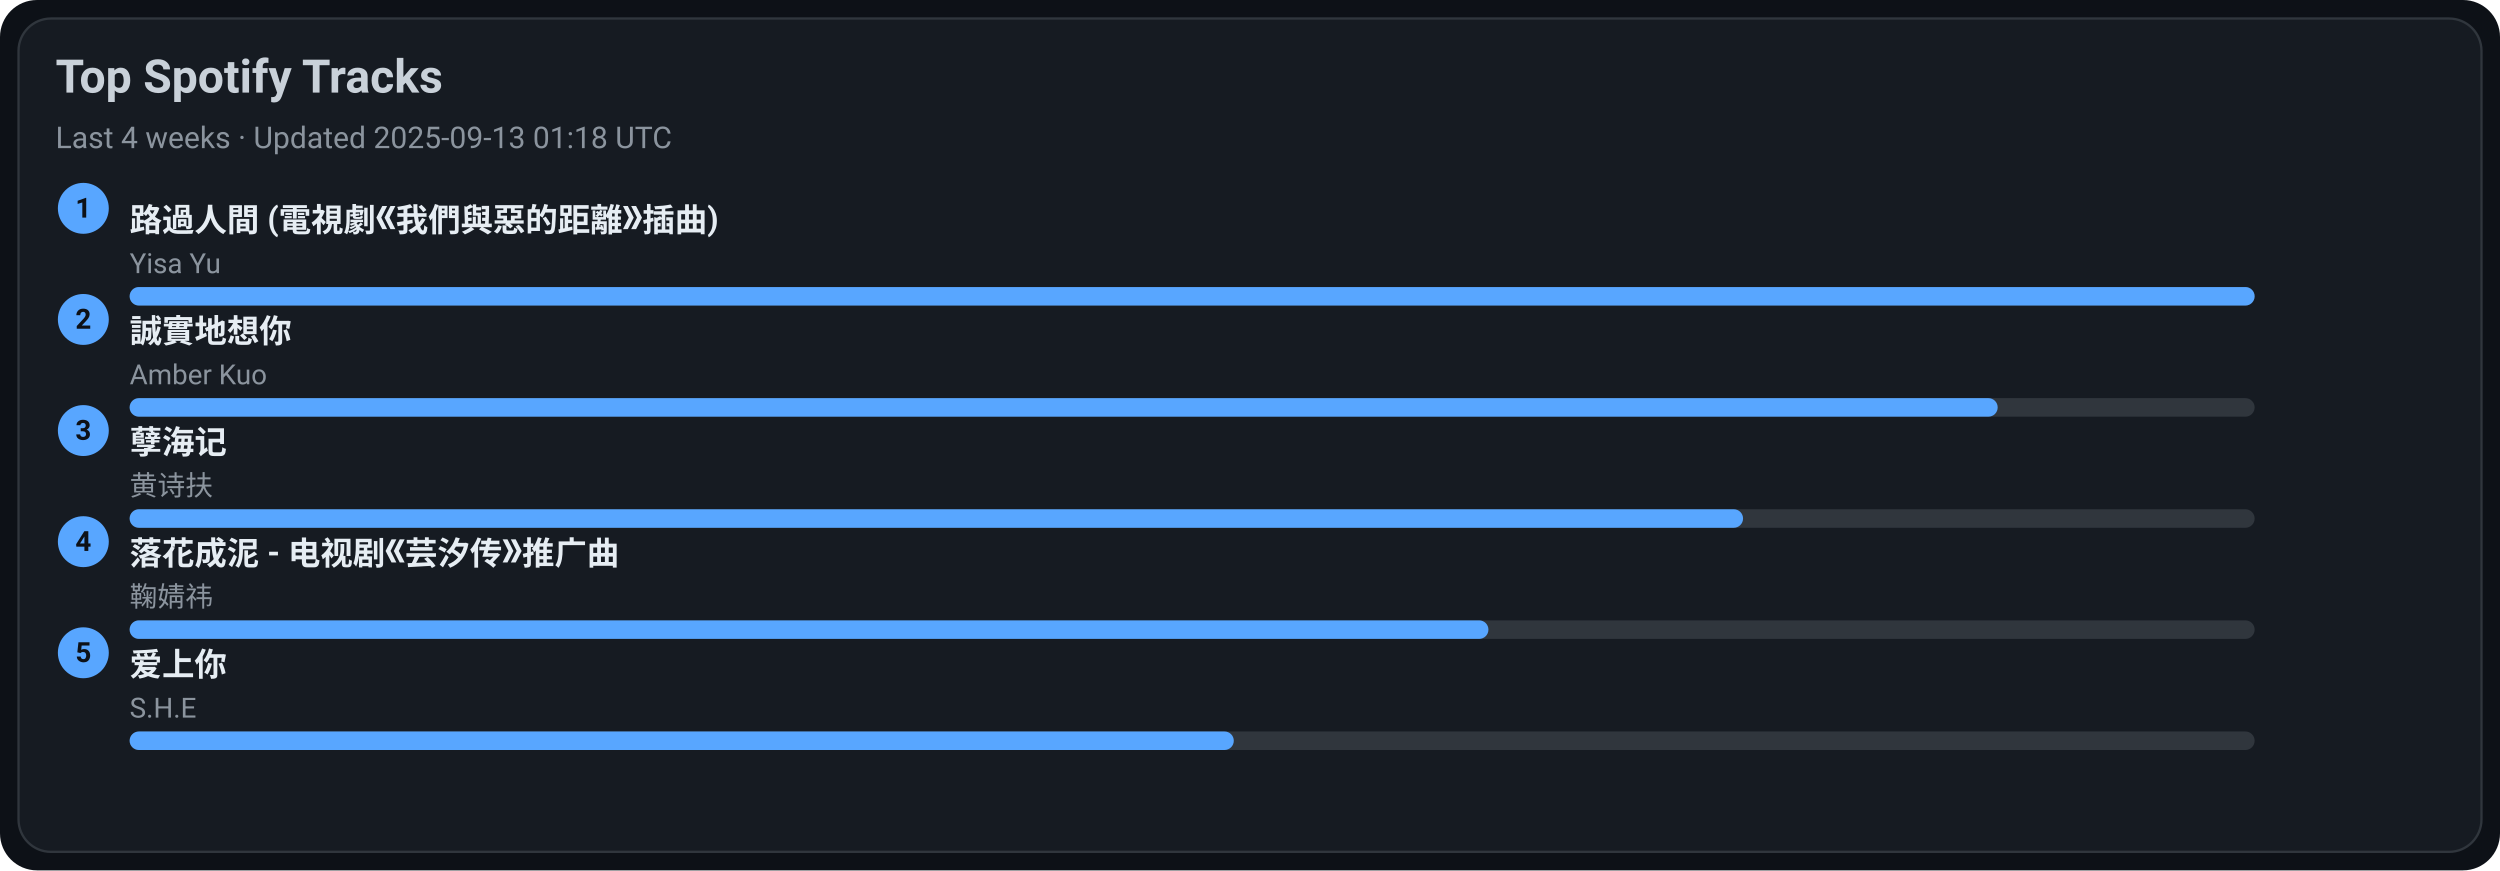
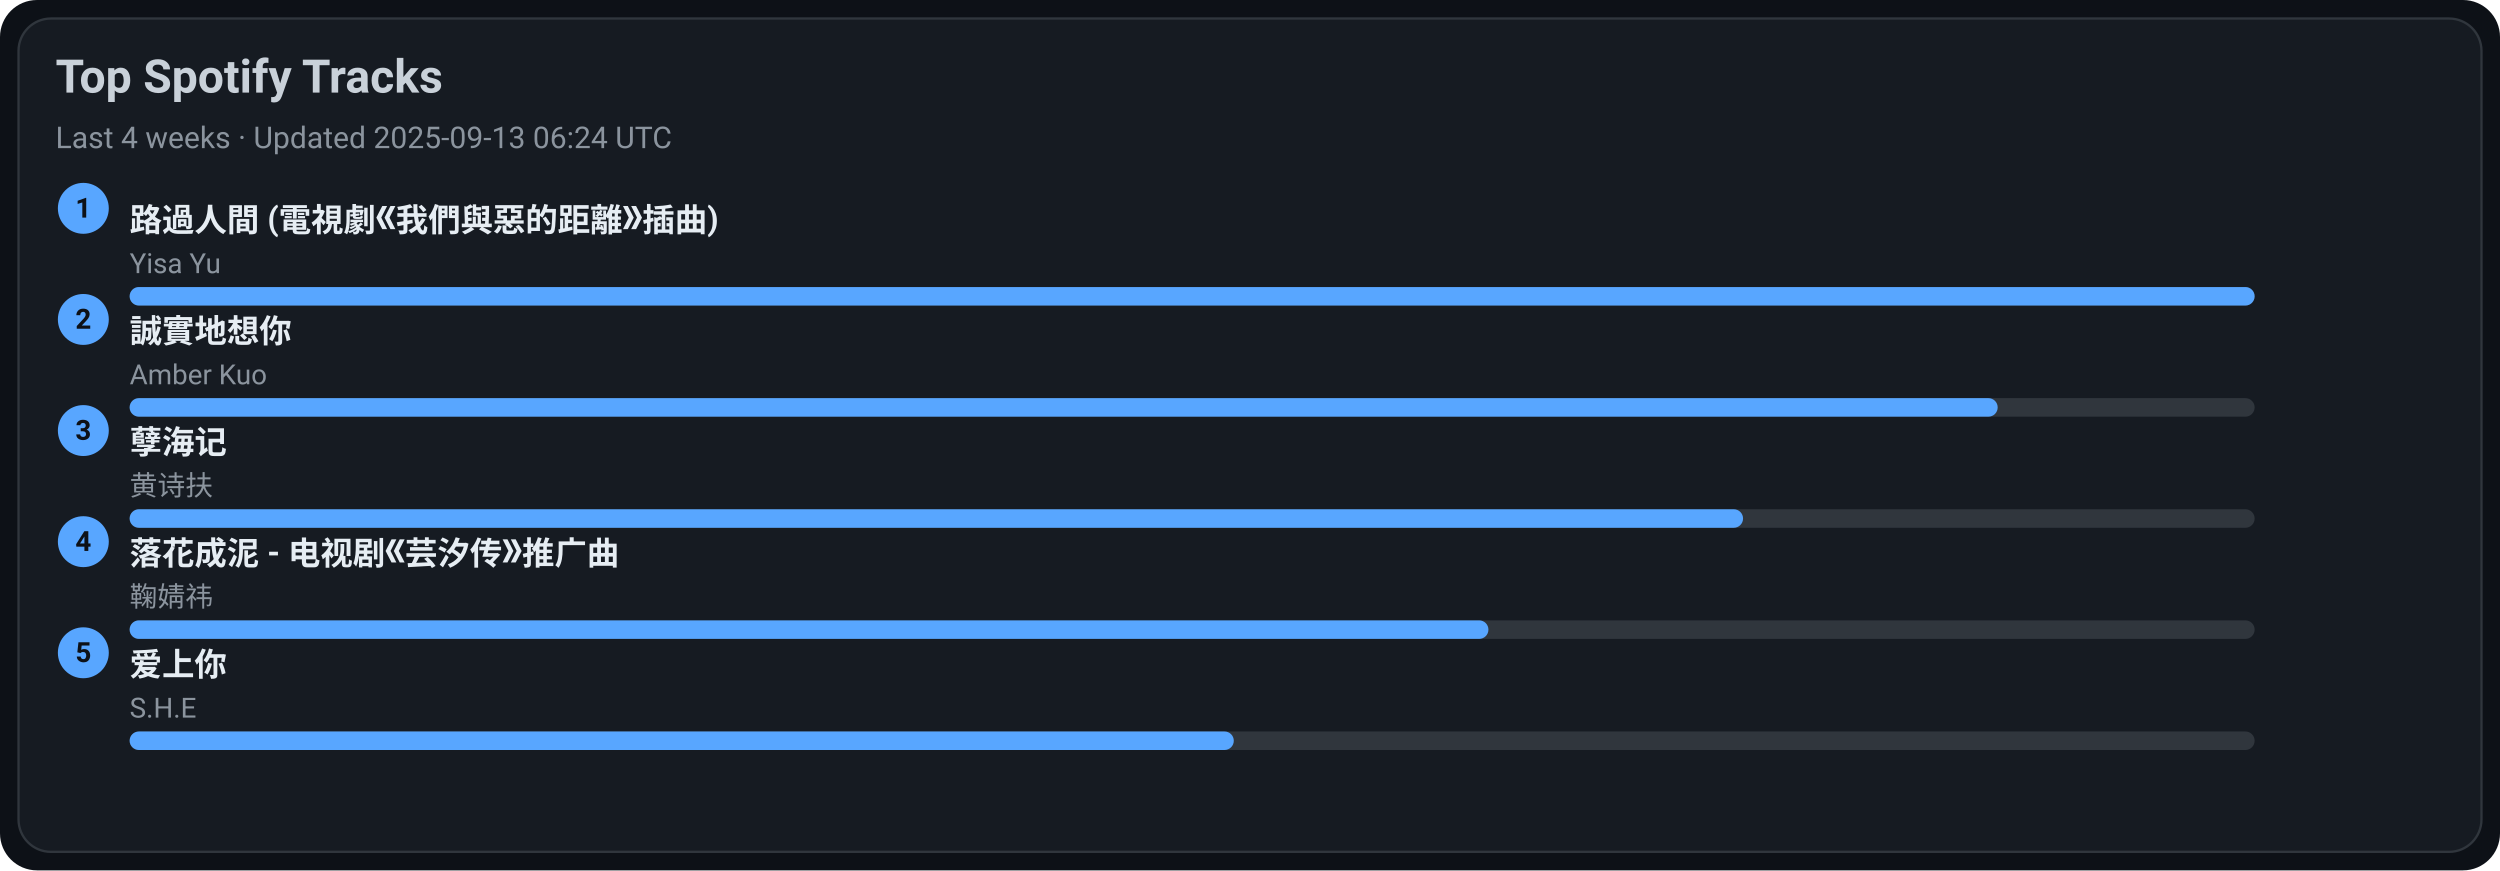
<svg xmlns="http://www.w3.org/2000/svg" width="1080" height="376" viewBox="0 0 1080 376">
  <style>text{font-family:-apple-system,BlinkMacSystemFont,Segoe UI,Roboto,Ubuntu,Helvetica Neue,Arial,Noto Sans,sans-serif}</style>
  <rect width="1080" height="376" rx="16" fill="#0d1117" />
  <rect x="8" y="8" width="1064" height="360" rx="14" fill="#161b22" stroke="#30363d" />
  <text x="24" y="40" font-size="20" fill="#c9d1d9" font-weight="600">Top Spotify Tracks</text>
-   <text x="24" y="64" font-size="13" fill="#8b949e">Last 4 weeks · Updated 2025-09-13 01:18 UTC</text>
+   <text x="24" y="64" font-size="13" fill="#8b949e">Last 4 weeks · Updated 2025-09-13 06:24 UTC</text>
  <circle cx="36" cy="90" r="11" fill="#58a6ff" />
  <text x="36" y="94" text-anchor="middle" font-size="12" fill="#0d1117" font-weight="700">1</text>
  <a href="https://open.spotify.com/track/1ZSleGniKMWNrWvK5cGALO" target="_blank" rel="noopener noreferrer">
    <text x="56" y="100" font-size="14" fill="#e6edf3" font-weight="600">路過人間 (電視劇《我們與惡的距離》插曲)</text>
  </a>
  <text x="56" y="118" font-size="12" fill="#8b949e">Yisa Yu</text>
  <rect x="56" y="124" width="918" height="8" rx="4" fill="#30363d" />
  <rect x="56" y="124" width="918" height="8" rx="4" fill="#58a6ff" />
  <circle cx="36" cy="138" r="11" fill="#58a6ff" />
  <text x="36" y="142" text-anchor="middle" font-size="12" fill="#0d1117" font-weight="700">2</text>
  <a href="https://open.spotify.com/track/1SPZzj8QzOwZoAGKXMGLGJ" target="_blank" rel="noopener noreferrer">
    <text x="56" y="148" font-size="14" fill="#e6edf3" font-weight="600">誠實地想你</text>
  </a>
  <text x="56" y="166" font-size="12" fill="#8b949e">Amber Kuo</text>
  <rect x="56" y="172" width="918" height="8" rx="4" fill="#30363d" />
  <rect x="56" y="172" width="807" height="8" rx="4" fill="#58a6ff" />
  <circle cx="36" cy="186" r="11" fill="#58a6ff" />
  <text x="36" y="190" text-anchor="middle" font-size="12" fill="#0d1117" font-weight="700">3</text>
  <a href="https://open.spotify.com/track/3eIovUMhirNN6btJbpzNqD" target="_blank" rel="noopener noreferrer">
    <text x="56" y="196" font-size="14" fill="#e6edf3" font-weight="600">孽海记</text>
  </a>
  <text x="56" y="214" font-size="12" fill="#8b949e">黄诗扶</text>
  <rect x="56" y="220" width="918" height="8" rx="4" fill="#30363d" />
  <rect x="56" y="220" width="697" height="8" rx="4" fill="#58a6ff" />
  <circle cx="36" cy="234" r="11" fill="#58a6ff" />
  <text x="36" y="238" text-anchor="middle" font-size="12" fill="#0d1117" font-weight="700">4</text>
  <a href="https://open.spotify.com/track/3kOZsJz3crGIWWHeoCNa0O" target="_blank" rel="noopener noreferrer">
    <text x="56" y="244" font-size="14" fill="#e6edf3" font-weight="600">落花成泥 - 电视剧《芸汐传》推广曲</text>
  </a>
  <text x="56" y="262" font-size="12" fill="#8b949e">鞠婧祎</text>
  <rect x="56" y="268" width="918" height="8" rx="4" fill="#30363d" />
  <rect x="56" y="268" width="587" height="8" rx="4" fill="#58a6ff" />
  <circle cx="36" cy="282" r="11" fill="#58a6ff" />
  <text x="36" y="286" text-anchor="middle" font-size="12" fill="#0d1117" font-weight="700">5</text>
  <a href="https://open.spotify.com/track/4hcNpo1rtbzyNswsM5byTf" target="_blank" rel="noopener noreferrer">
    <text x="56" y="292" font-size="14" fill="#e6edf3" font-weight="600">爱上你</text>
  </a>
  <text x="56" y="310" font-size="12" fill="#8b949e">S.H.E</text>
  <rect x="56" y="316" width="918" height="8" rx="4" fill="#30363d" />
  <rect x="56" y="316" width="477" height="8" rx="4" fill="#58a6ff" />
</svg>
